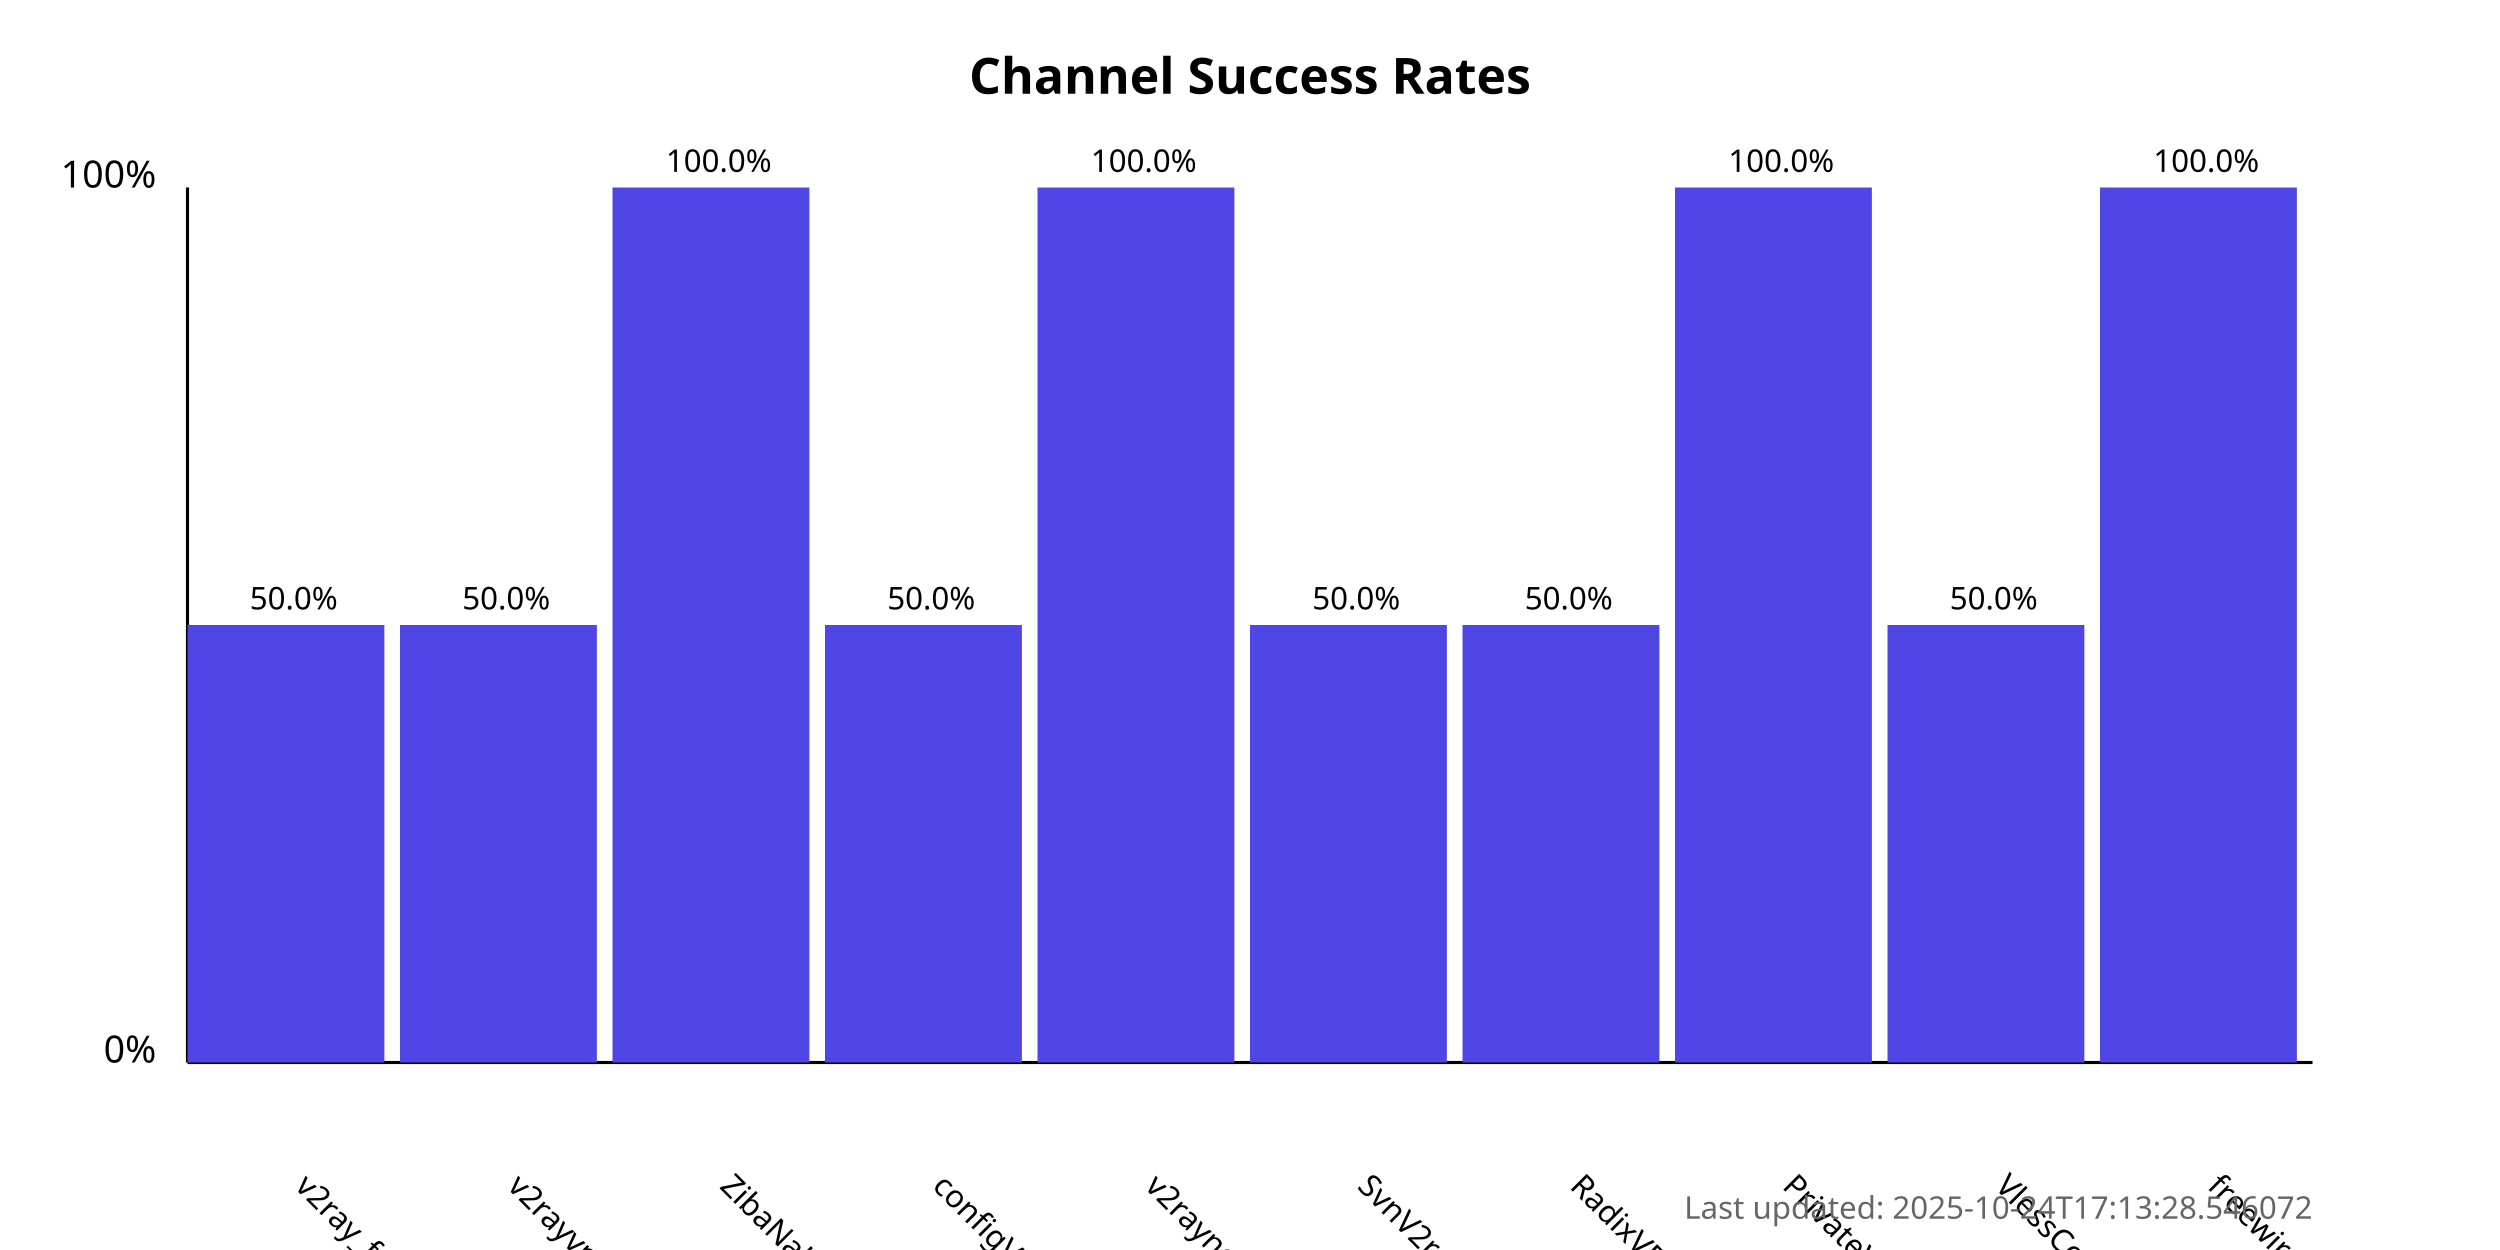
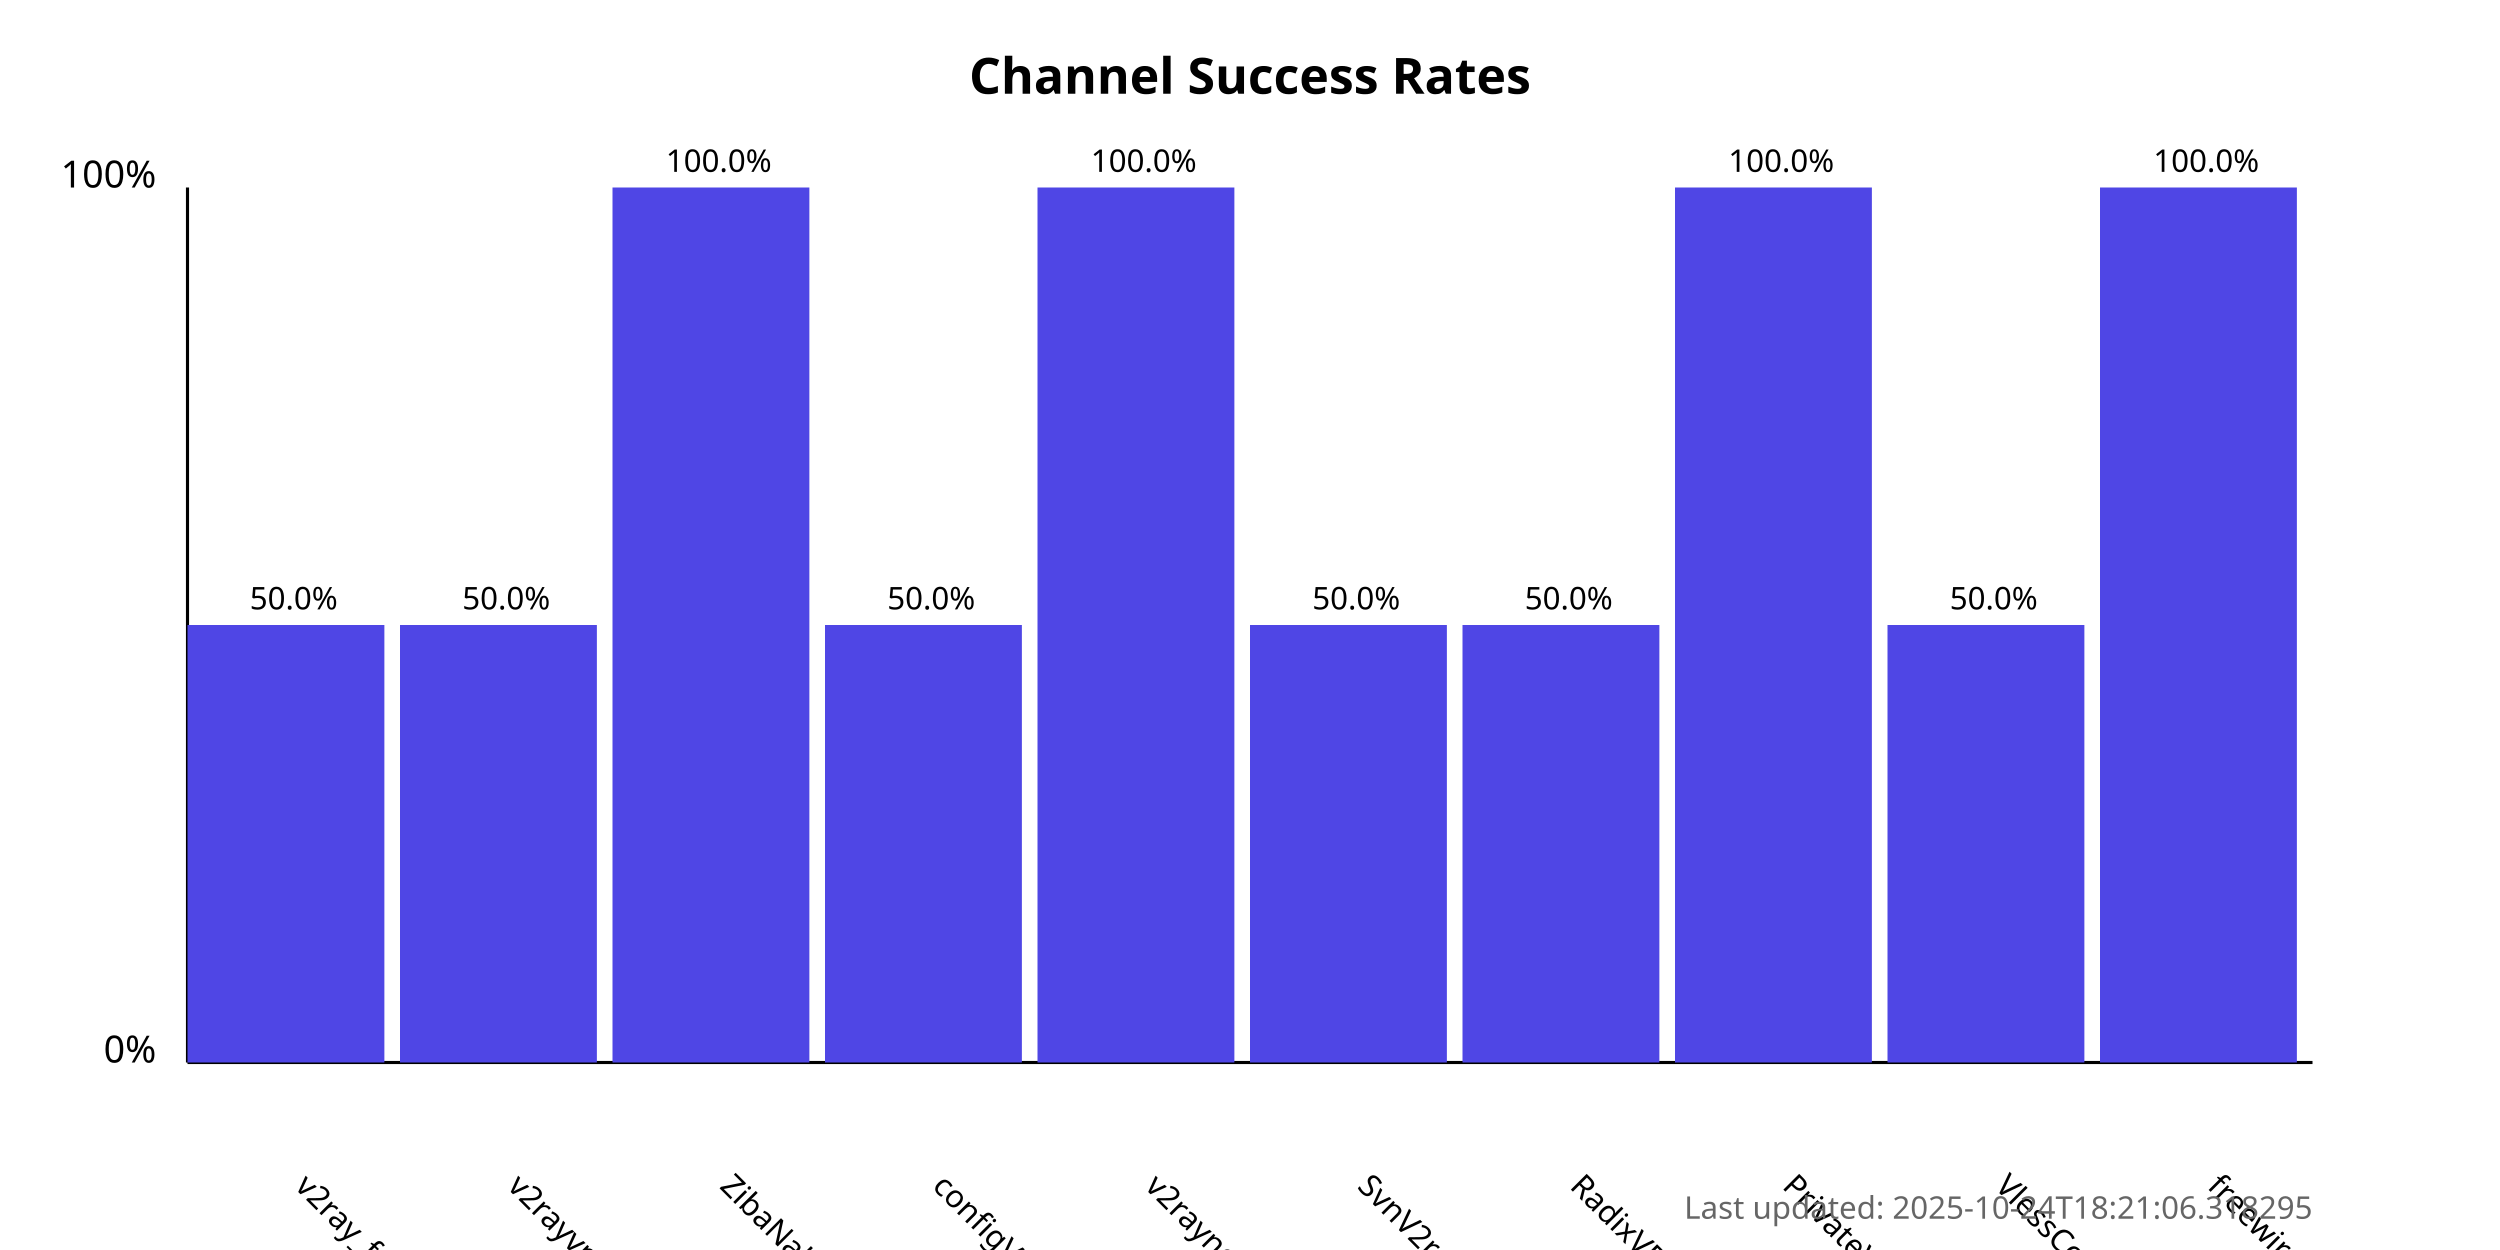
<svg xmlns="http://www.w3.org/2000/svg" width="800" height="400">
  <style>
            .chart-title { font: bold 16px sans-serif; }
            .axis-label { font: 12px sans-serif; }
            .tick-label { font: 10px sans-serif; }
            .bar { fill: #4f46e5; }
            .bar:hover { fill: #6366f1; }
            .timestamp { font: 10px sans-serif; fill: #666; }
        </style>
  <text x="400.0" y="30" text-anchor="middle" class="chart-title">
            Channel Success Rates
        </text>
  <line x1="60" y1="340" x2="60" y2="60" stroke="black" stroke-width="1" />
  <line x1="60" y1="340" x2="740" y2="340" stroke="black" stroke-width="1" />
  <text x="50" y="340" text-anchor="end" class="axis-label">0%</text>
  <text x="50" y="60" text-anchor="end" class="axis-label">100%</text>
  <g>
    <rect x="60" y="200.0" width="63.0" height="140.0" class="bar" />
    <text x="94.0" y="380" transform="rotate(45, 94.0, 380)" text-anchor="start" class="tick-label">
                v2ray_free_conf
            </text>
    <text x="94.0" y="195.0" text-anchor="middle" class="tick-label">
                50.0%
            </text>
  </g>
  <g>
    <rect x="128.0" y="200.0" width="63.0" height="140.0" class="bar" />
    <text x="162.0" y="380" transform="rotate(45, 162.0, 380)" text-anchor="start" class="tick-label">
                v2rayvpno
            </text>
    <text x="162.0" y="195.0" text-anchor="middle" class="tick-label">
                50.0%
            </text>
  </g>
  <g>
    <rect x="196.0" y="60.0" width="63.0" height="280.0" class="bar" />
    <text x="230.0" y="380" transform="rotate(45, 230.0, 380)" text-anchor="start" class="tick-label">
                ZibaNabz
            </text>
    <text x="230.0" y="55.0" text-anchor="middle" class="tick-label">
                100.0%
            </text>
  </g>
  <g>
    <rect x="264.0" y="200.0" width="63.0" height="140.0" class="bar" />
    <text x="298.0" y="380" transform="rotate(45, 298.0, 380)" text-anchor="start" class="tick-label">
                configV2rayForFree
            </text>
    <text x="298.0" y="195.0" text-anchor="middle" class="tick-label">
                50.0%
            </text>
  </g>
  <g>
    <rect x="332.0" y="60.0" width="63.0" height="280.0" class="bar" />
    <text x="366.0" y="380" transform="rotate(45, 366.0, 380)" text-anchor="start" class="tick-label">
                v2rayngvpn
            </text>
    <text x="366.0" y="55.0" text-anchor="middle" class="tick-label">
                100.0%
            </text>
  </g>
  <g>
    <rect x="400.0" y="200.0" width="63.0" height="140.0" class="bar" />
    <text x="434.0" y="380" transform="rotate(45, 434.0, 380)" text-anchor="start" class="tick-label">
                SvnV2ray
            </text>
    <text x="434.0" y="195.0" text-anchor="middle" class="tick-label">
                50.0%
            </text>
  </g>
  <g>
    <rect x="468.0" y="200.0" width="63.0" height="140.0" class="bar" />
    <text x="502.0" y="380" transform="rotate(45, 502.0, 380)" text-anchor="start" class="tick-label">
                RadixVPN
            </text>
    <text x="502.0" y="195.0" text-anchor="middle" class="tick-label">
                50.0%
            </text>
  </g>
  <g>
    <rect x="536.0" y="60.0" width="63.0" height="280.0" class="bar" />
    <text x="570.0" y="380" transform="rotate(45, 570.0, 380)" text-anchor="start" class="tick-label">
                PrivateVPNs
            </text>
    <text x="570.0" y="55.0" text-anchor="middle" class="tick-label">
                100.0%
            </text>
  </g>
  <g>
    <rect x="604.0" y="200.0" width="63.0" height="140.0" class="bar" />
    <text x="638.0" y="380" transform="rotate(45, 638.0, 380)" text-anchor="start" class="tick-label">
                VlessConfig
            </text>
    <text x="638.0" y="195.0" text-anchor="middle" class="tick-label">
                50.0%
            </text>
  </g>
  <g>
    <rect x="672.0" y="60.0" width="63.0" height="280.0" class="bar" />
    <text x="706.0" y="380" transform="rotate(45, 706.0, 380)" text-anchor="start" class="tick-label">
                freewireguard
            </text>
    <text x="706.0" y="55.0" text-anchor="middle" class="tick-label">
                100.0%
            </text>
  </g>
  <text x="740" y="390" text-anchor="end" class="timestamp">
-             Last updated: 2025-10-24T17:13:28.546072
+             Last updated: 2025-10-24T18:21:06.318295
        </text>
</svg>
